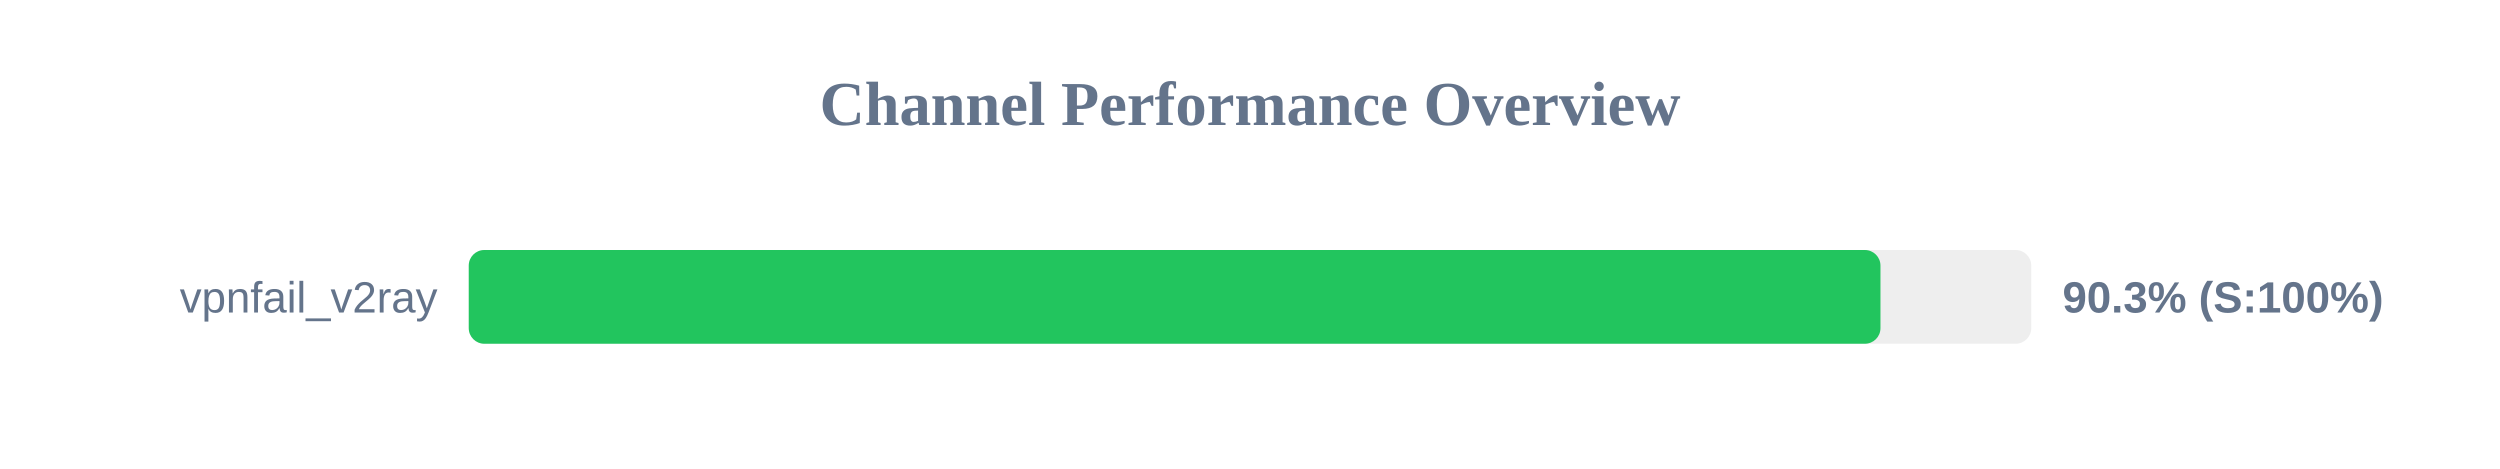
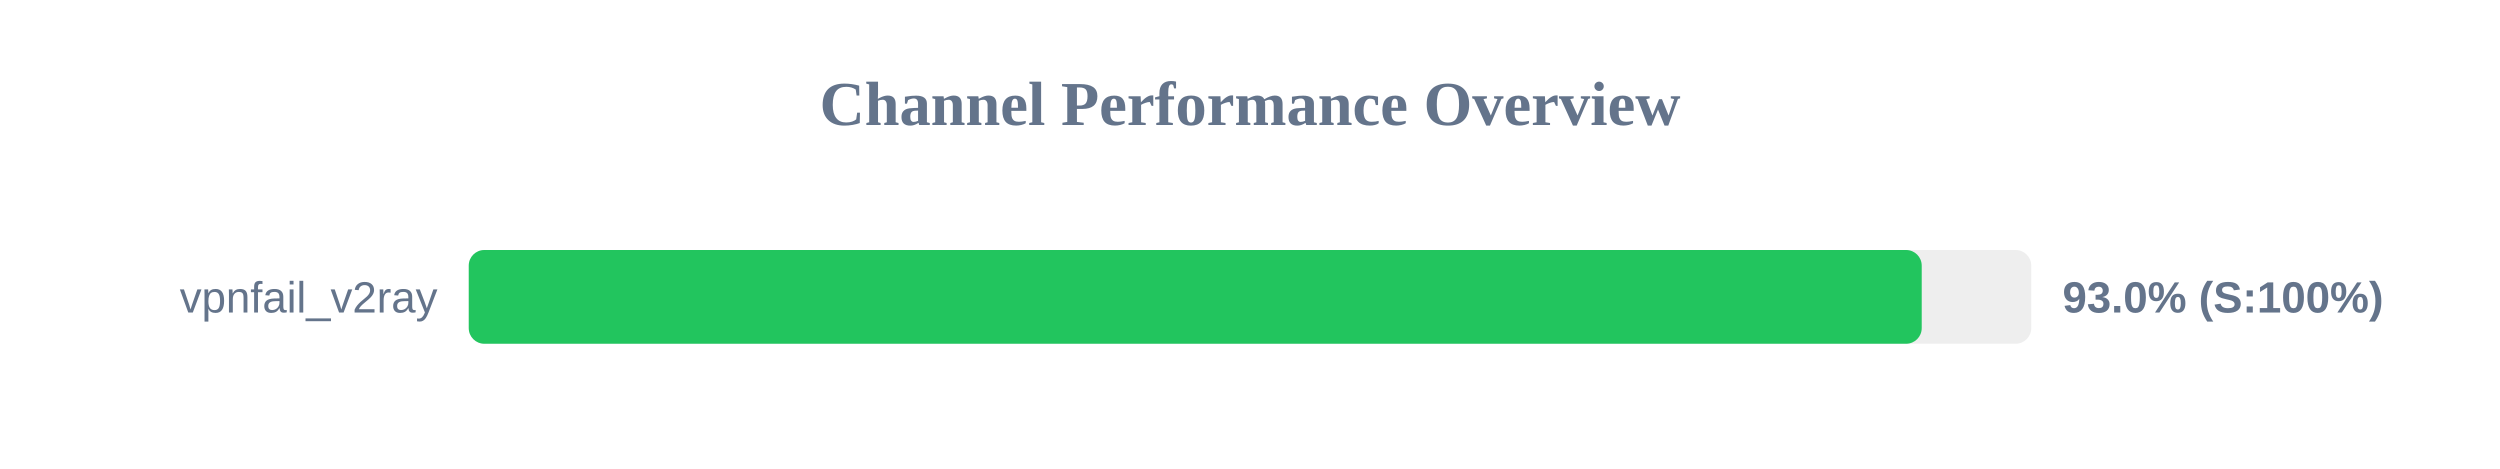
<svg xmlns="http://www.w3.org/2000/svg" width="800" height="150" version="1.1">
  <style>
        .row { font: 14px Arial; fill: #64748b; }
        .score { font: bold 14px Arial; fill: #64748b; }
    </style>
  <text x="400" y="40" text-anchor="middle" font-size="20px" font-weight="bold" fill="#64748b">Channel Performance Overview</text>
  <rect x="150" y="80" width="500" height="30" fill="#eee" rx="5" />
-   <rect x="150" y="80" width="451.75" height="30" fill="#22c55e" rx="5" />
+   <rect x="150" y="80" width="464.95" height="30" fill="#22c55e" rx="5" />
  <text x="140" y="100" text-anchor="end" class="row">vpnfail_v2ray</text>
-   <text x="660" y="100" text-anchor="start" class="score">90.3% (S:100%)</text>
+   <text x="660" y="100" text-anchor="start" class="score">93.0% (S:100%)</text>
</svg>
